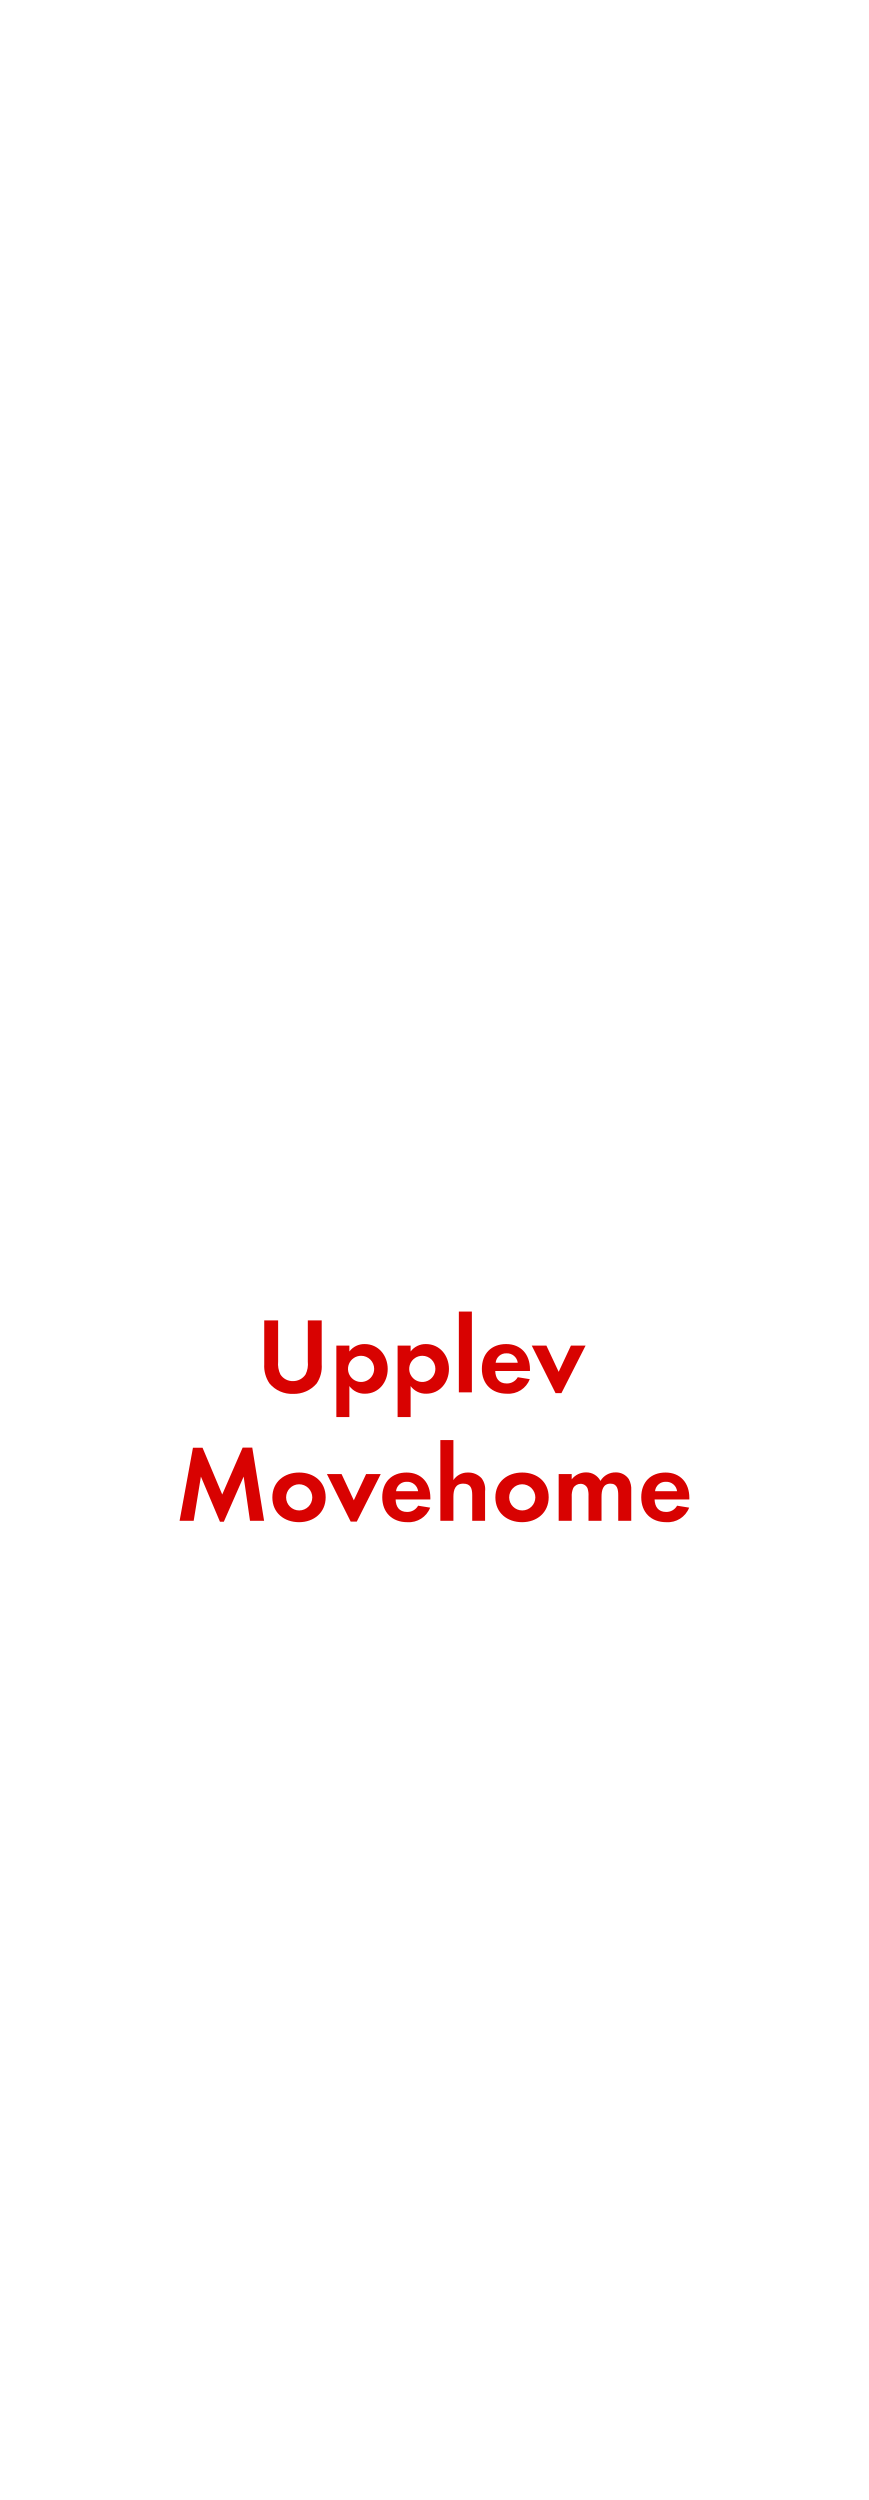
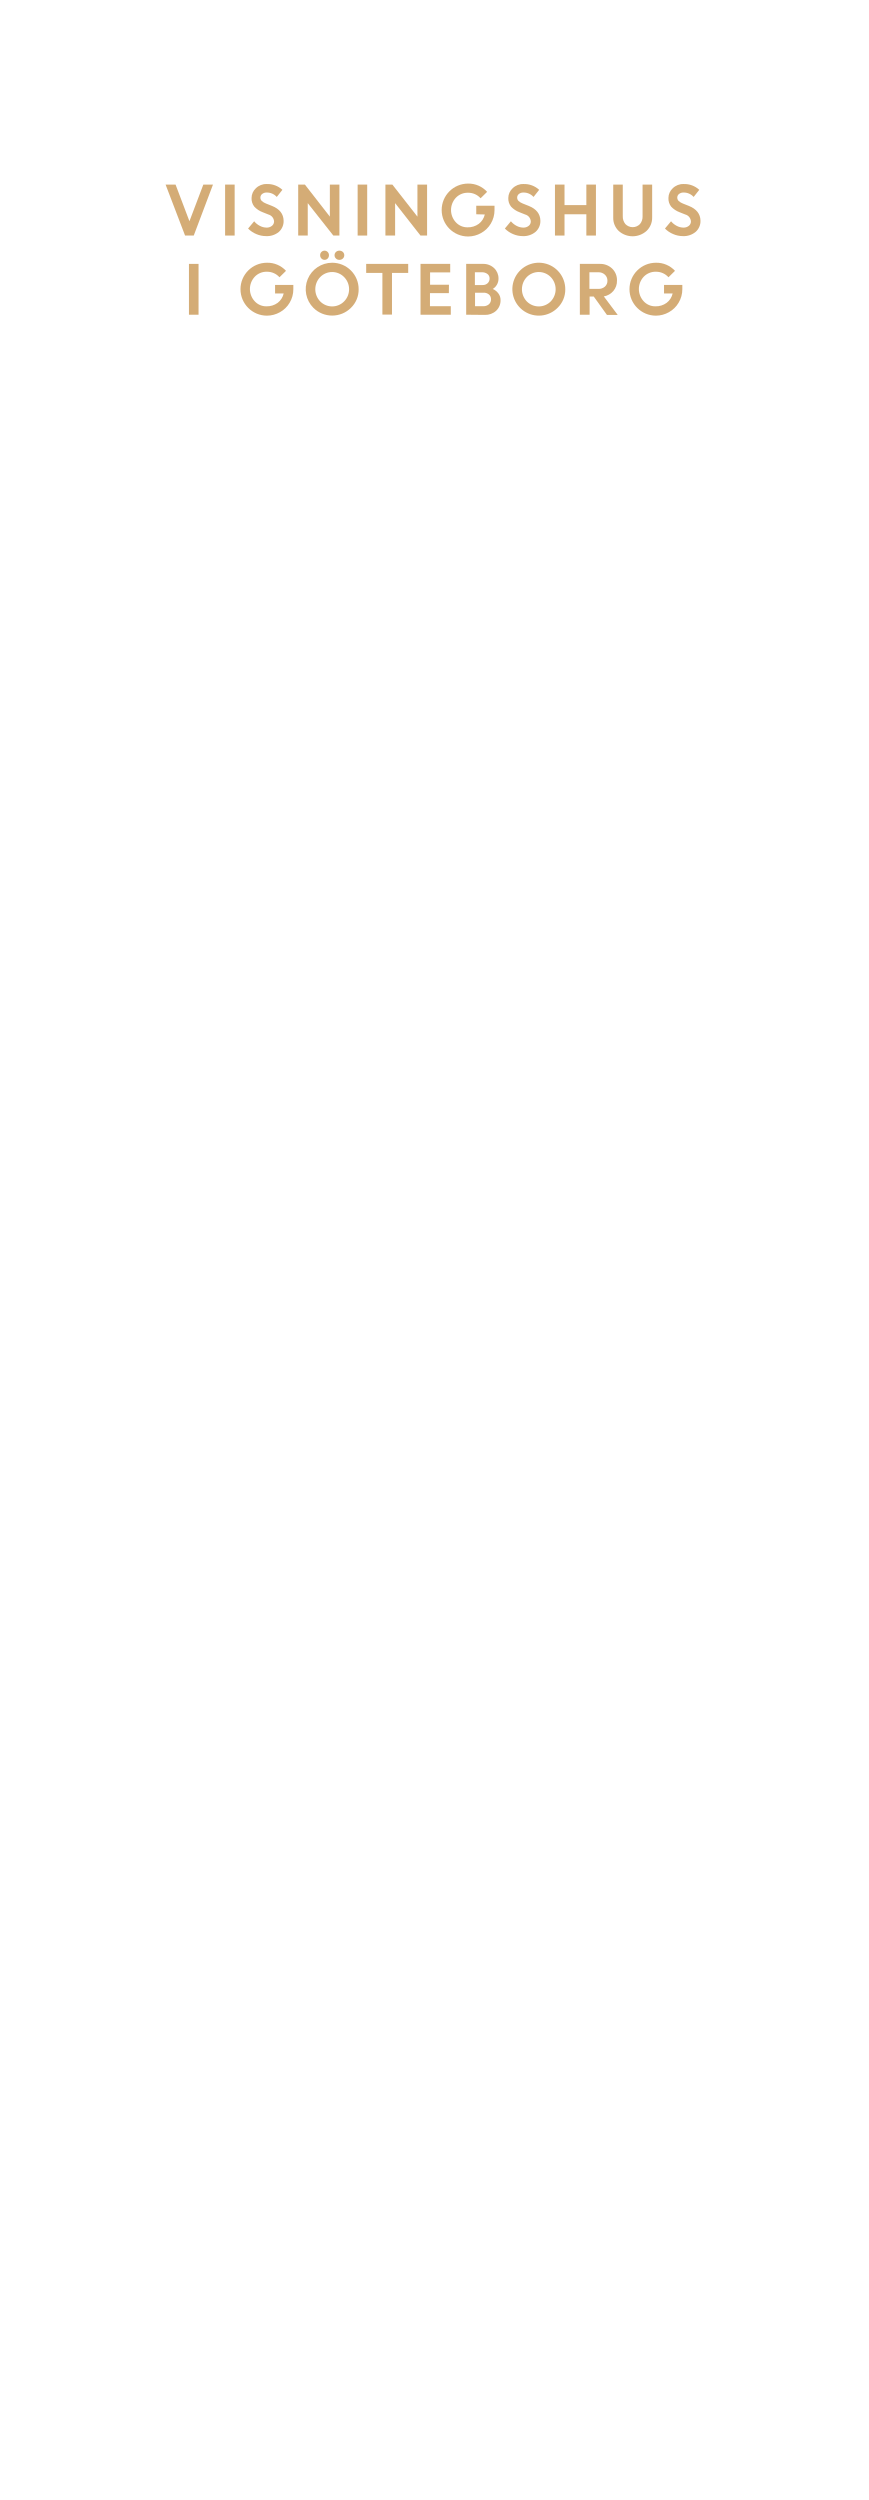
<svg xmlns="http://www.w3.org/2000/svg" id="Layer_1" data-name="Layer 1" viewBox="0 0 250 720">
  <defs>
-     <style>.cls-1{fill:#d80201;}</style>
+     <style>.cls-1{fill:#d4ac76;}</style>
  </defs>
-   <path class="cls-1" d="M91.2,398.44a8.56,8.56,0,0,1-6.79,3,8.43,8.43,0,0,1-6.79-3,8.91,8.91,0,0,1-1.52-5.52V380.27h4v11.85a7,7,0,0,0,.65,3.72,4.18,4.18,0,0,0,3.63,1.92A4.27,4.27,0,0,0,88,395.84a6.69,6.69,0,0,0,.65-3.72V380.27h4v12.65A8.72,8.72,0,0,1,91.2,398.44Z" />
-   <path class="cls-1" d="M105.12,401.39a5.4,5.4,0,0,1-4.5-2.2v8.93H96.87V387.53h3.75v1.7a5.37,5.37,0,0,1,4.41-2.14c4,0,6.63,3.32,6.63,7.17S109.06,401.39,105.12,401.39ZM104,390.47a3.77,3.77,0,1,0,3.76,3.75A3.75,3.75,0,0,0,104,390.47Z" />
-   <path class="cls-1" d="M122.76,401.39a5.4,5.4,0,0,1-4.5-2.2v8.93h-3.75V387.53h3.75v1.7a5.37,5.37,0,0,1,4.41-2.14c4,0,6.63,3.32,6.63,7.17S126.7,401.39,122.76,401.39Zm-1.12-10.92a3.77,3.77,0,1,0,3.75,3.75A3.74,3.74,0,0,0,121.64,390.47Z" />
-   <path class="cls-1" d="M132.15,401V377.73h3.75V401Z" />
-   <path class="cls-1" d="M142.63,394.84c.06,2.08,1.05,3.6,3.28,3.6a3.53,3.53,0,0,0,3.2-1.8l3.47.56a6.59,6.59,0,0,1-6.6,4.19c-4.34,0-7.2-2.79-7.2-7.17s2.73-7.13,7-7.13,6.85,3,6.85,7.26v.49Zm3.25-5.08a3,3,0,0,0-3.13,2.7h6.36A3.11,3.11,0,0,0,145.88,389.76Z" />
-   <path class="cls-1" d="M161.69,401.23H160l-6.86-13.7h4.22l3.54,7.56,3.53-7.56h4.22Z" />
-   <path class="cls-1" d="M72,438l-1.83-12.74-5.71,13H63.35l-5.49-13L55.78,438H51.72l3.85-21.05h2.76L64,430.42l5.89-13.52h2.76L76.06,438Z" />
-   <path class="cls-1" d="M86.13,438.39c-4.28,0-7.69-2.67-7.69-7.13s3.41-7.17,7.72-7.17,7.63,2.7,7.63,7.13S90.38,438.39,86.13,438.39Zm0-10.92a3.77,3.77,0,1,0,3.81,3.79A3.8,3.8,0,0,0,86.1,427.47Z" />
-   <path class="cls-1" d="M102.75,438.23H101l-6.85-13.7h4.22l3.53,7.56,3.54-7.56h4.21Z" />
-   <path class="cls-1" d="M113.94,431.84c.06,2.08,1,3.6,3.29,3.6a3.52,3.52,0,0,0,3.19-1.8l3.47.56a6.59,6.59,0,0,1-6.6,4.19c-4.34,0-7.2-2.79-7.2-7.17s2.73-7.13,7-7.13,6.85,3,6.85,7.26v.49Zm3.25-5.08a3,3,0,0,0-3.13,2.7h6.36A3.11,3.11,0,0,0,117.19,426.76Z" />
-   <path class="cls-1" d="M136,438V430.6c0-1.86-.4-3.31-2.57-3.31-2.33,0-2.85,1.79-2.85,3.78V438h-3.76V414.73h3.76v11.53a4.89,4.89,0,0,1,4.21-2.17,5.13,5.13,0,0,1,3.91,1.65,5.3,5.3,0,0,1,1,3.78V438Z" />
-   <path class="cls-1" d="M150.36,438.39c-4.27,0-7.69-2.67-7.69-7.13s3.42-7.17,7.73-7.17,7.62,2.7,7.62,7.13S154.61,438.39,150.36,438.39Zm0-10.92a3.77,3.77,0,1,0,3.82,3.79A3.8,3.8,0,0,0,150.33,427.47Z" />
-   <path class="cls-1" d="M178.05,438V430.6c0-1.58-.25-3.31-2.23-3.31-2.21,0-2.58,2-2.58,3.78V438h-3.75v-7.13a6,6,0,0,0-.28-2.23,2.16,2.16,0,0,0-2-1.3,2.43,2.43,0,0,0-2.11,1.21,5.59,5.59,0,0,0-.44,2.57V438H160.9V424.53h3.75v1.52a5.18,5.18,0,0,1,4.1-2,4.56,4.56,0,0,1,4.18,2.45,5,5,0,0,1,4.41-2.45,4.41,4.41,0,0,1,3.75,1.93,5.9,5.9,0,0,1,.71,3.25V438Z" />
-   <path class="cls-1" d="M188.52,431.84c.07,2.08,1.06,3.6,3.29,3.6a3.5,3.5,0,0,0,3.19-1.8l3.48.56a6.6,6.6,0,0,1-6.61,4.19c-4.34,0-7.19-2.79-7.19-7.17s2.73-7.13,7-7.13,6.85,3,6.85,7.26v.49Zm3.26-5.08a3,3,0,0,0-3.13,2.7H195A3.1,3.1,0,0,0,191.78,426.76Z" />
+   <path class="cls-1" d="M53.3,67.84,47.69,53.16h2.87l4,10.56,4-10.56h2.78L55.8,67.84Z" />
+   <path class="cls-1" d="M64.83,67.84V53.16h2.75V67.84Z" />
+   <path class="cls-1" d="M76.6,68a7,7,0,0,1-2.77-.58,7.13,7.13,0,0,1-2.38-1.6l1.75-2.09a5.11,5.11,0,0,0,1.62,1.31,4.13,4.13,0,0,0,1.93.51,2.32,2.32,0,0,0,1.56-.5,1.59,1.59,0,0,0,.62-1.27,2.2,2.2,0,0,0-1.62-2l-1.63-.65a6.24,6.24,0,0,1-2.44-1.62,3.73,3.73,0,0,1-.79-2.5,3.82,3.82,0,0,1,1.24-2.79A4.25,4.25,0,0,1,76.81,53a6.32,6.32,0,0,1,4.52,1.67l-1.62,2.05a3.78,3.78,0,0,0-2.9-1.27,2,2,0,0,0-1.32.42,1.32,1.32,0,0,0-.5,1,1.37,1.37,0,0,0,.39,1,3.92,3.92,0,0,0,1.26.76l1.71.68q3.27,1.32,3.33,4.24A4.13,4.13,0,0,1,80.3,66.8,5.37,5.37,0,0,1,76.6,68Z" />
+   <path class="cls-1" d="M85.88,67.84V53.16h1.93L95,62.39V53.16h2.75V67.84H96L88.63,58.5v9.34Z" />
+   <path class="cls-1" d="M103,67.84V53.16h2.75V67.84Z" />
+   <path class="cls-1" d="M111,67.84V53.16H113l7.22,9.23V53.16H123V67.84H121.1l-7.31-9.34v9.34Z" />
+   <path class="cls-1" d="M137.16,61.71V59.26h5.26l0,1.25a7.56,7.56,0,0,1-1.07,3.9,7.42,7.42,0,0,1-2.78,2.7,7.61,7.61,0,0,1-3.75,1,7.62,7.62,0,1,1,0-15.24,7.23,7.23,0,0,1,5.47,2.38l-1.88,1.85a4.74,4.74,0,0,0-3.61-1.59,4.65,4.65,0,0,0-3.51,1.44,5.19,5.19,0,0,0,0,7.08,4.48,4.48,0,0,0,3.33,1.44,5.23,5.23,0,0,0,3.27-1,4.66,4.66,0,0,0,1.73-2.7Z" />
+   <path class="cls-1" d="M150.54,68a7,7,0,0,1-2.77-.58,7.19,7.19,0,0,1-2.37-1.6l1.74-2.09a5.34,5.34,0,0,0,1.62,1.31,4.2,4.2,0,0,0,1.94.51,2.34,2.34,0,0,0,1.56-.5,1.58,1.58,0,0,0,.61-1.27,2.19,2.19,0,0,0-1.61-2l-1.63-.65a6.36,6.36,0,0,1-2.45-1.62,3.78,3.78,0,0,1-.79-2.5,3.83,3.83,0,0,1,1.25-2.79A4.24,4.24,0,0,1,150.75,53a6.34,6.34,0,0,1,4.53,1.67l-1.62,2.05a3.8,3.8,0,0,0-2.91-1.27,2,2,0,0,0-1.31.42,1.32,1.32,0,0,0-.5,1,1.37,1.37,0,0,0,.39,1,3.92,3.92,0,0,0,1.26.76l1.71.68q3.27,1.32,3.33,4.24a4.13,4.13,0,0,1-1.38,3.22A5.38,5.38,0,0,1,150.54,68Z" />
+   <path class="cls-1" d="M168.87,67.84V61.71h-6.29v6.13h-2.75V53.16h2.75v5.91h6.29V53.16h2.76V67.84Z" />
+   <path class="cls-1" d="M186.19,66.52a6,6,0,0,1-8,0,5.17,5.17,0,0,1-1.58-3.88V53.16h2.75v9.12a3.32,3.32,0,0,0,.76,2.26,2.91,2.91,0,0,0,4.18,0,3.26,3.26,0,0,0,.76-2.23V53.16h2.76v9.48A5.18,5.18,0,0,1,186.19,66.52Z" />
+   <path class="cls-1" d="M196.66,68a7,7,0,0,1-2.77-.58,7.13,7.13,0,0,1-2.38-1.6l1.75-2.09a5.22,5.22,0,0,0,1.62,1.31,4.13,4.13,0,0,0,1.93.51,2.37,2.37,0,0,0,1.57-.5,1.61,1.61,0,0,0,.61-1.27,2.2,2.2,0,0,0-1.61-2l-1.64-.65a6.36,6.36,0,0,1-2.45-1.62,3.78,3.78,0,0,1-.78-2.5,3.82,3.82,0,0,1,1.24-2.79A4.25,4.25,0,0,1,196.87,53a6.32,6.32,0,0,1,4.52,1.67l-1.62,2.05a3.78,3.78,0,0,0-2.9-1.27,2,2,0,0,0-1.32.42,1.32,1.32,0,0,0-.5,1,1.37,1.37,0,0,0,.39,1,3.92,3.92,0,0,0,1.26.76l1.71.68q3.27,1.32,3.33,4.24a4.13,4.13,0,0,1-1.38,3.22A5.37,5.37,0,0,1,196.66,68Z" />
+   <path class="cls-1" d="M54.42,90.64V76h2.76V90.64Z" />
+   <path class="cls-1" d="M79.22,84.51V82.06h5.26l0,1.25a7.5,7.5,0,0,1-1.07,3.89,7.37,7.37,0,0,1-2.78,2.71,7.61,7.61,0,0,1-3.75,1,7.62,7.62,0,1,1,0-15.24A7.21,7.21,0,0,1,82.37,78l-1.88,1.85a4.75,4.75,0,0,0-3.61-1.59,4.65,4.65,0,0,0-3.51,1.44,5.19,5.19,0,0,0,0,7.08,4.48,4.48,0,0,0,3.33,1.44,5.23,5.23,0,0,0,3.27-1,4.66,4.66,0,0,0,1.73-2.7Z" />
+   <path class="cls-1" d="M103.29,83.29a7.31,7.31,0,0,1-2.23,5.38,7.67,7.67,0,0,1-10.79,0,7.62,7.62,0,0,1,5.39-13,7.61,7.61,0,0,1,7.63,7.62ZM92.21,86.8a4.83,4.83,0,0,0,6.9,0,5,5,0,0,0,0-7,4.81,4.81,0,0,0-6.9,0,5.06,5.06,0,0,0,0,7Zm2.17-12.35a1.25,1.25,0,0,1-1.81,0,1.31,1.31,0,0,1-.37-.94,1.27,1.27,0,0,1,1.28-1.32,1.23,1.23,0,0,1,.89.38,1.3,1.3,0,0,1,.37.94A1.35,1.35,0,0,1,94.38,74.45Zm4.37,0a1.37,1.37,0,0,1-1,.39,1.34,1.34,0,0,1-1-.39,1.26,1.26,0,0,1-.4-.94,1.25,1.25,0,0,1,.4-.94,1.38,1.38,0,0,1,1-.38,1.4,1.4,0,0,1,1,.38,1.25,1.25,0,0,1,.4.94A1.26,1.26,0,0,1,98.75,74.45Z" />
+   <path class="cls-1" d="M105.46,78.6V76h12.1V78.6h-4.67v12h-2.76v-12Z" />
+   <path class="cls-1" d="M129.27,84.43h-5.44v3.76h6v2.45h-8.72V76h8.55v2.45h-5.8V82h5.44Z" />
+   <path class="cls-1" d="M134.26,90.64V76h4.83a4.48,4.48,0,0,1,3.22,1.22,4.07,4.07,0,0,1,1.26,3,3.47,3.47,0,0,1-1.65,3,4,4,0,0,1,1.63,1.31,3.1,3.1,0,0,1,.61,1.87,4.06,4.06,0,0,1-1.28,3.11,4.61,4.61,0,0,1-3.25,1.18Zm4.51-12.23h-2v3.68H139a2,2,0,0,0,1.46-.54A1.78,1.78,0,0,0,141,80.2a1.56,1.56,0,0,0-.62-1.3A2.56,2.56,0,0,0,138.77,78.41Zm.42,5.89h-2.38v3.89h2.33a2.39,2.39,0,0,0,1.66-.55,1.85,1.85,0,0,0,.61-1.42,1.79,1.79,0,0,0-.58-1.4A2.32,2.32,0,0,0,139.19,84.3Z" />
+   <path class="cls-1" d="M162.8,83.29a7.31,7.31,0,0,1-2.23,5.38,7.62,7.62,0,1,1,2.23-5.38ZM151.71,86.8a4.84,4.84,0,0,0,6.91,0,5.06,5.06,0,0,0,0-7,4.82,4.82,0,0,0-6.91,0,5.09,5.09,0,0,0,0,7Z" />
+   <path class="cls-1" d="M167,90.64V76h5.74a4.94,4.94,0,0,1,3.54,1.33,4.57,4.57,0,0,1,1.41,3.48,4.43,4.43,0,0,1-1.05,3,4.65,4.65,0,0,1-2.74,1.56l4,5.33h-3.1L171,85.4h-1.19v5.24Zm5.32-12.23h-2.57V83.2h2.57a2.7,2.7,0,0,0,1.91-.66,2.2,2.2,0,0,0,.71-1.69,2.28,2.28,0,0,0-.73-1.74A2.61,2.61,0,0,0,172.34,78.41Z" />
+   <path class="cls-1" d="M191.24,84.51V82.06h5.27l0,1.25a7.51,7.51,0,0,1-1.08,3.89,7.37,7.37,0,0,1-2.78,2.71,7.57,7.57,0,0,1-3.74,1,7.62,7.62,0,1,1,0-15.24A7.23,7.23,0,0,1,194.4,78l-1.88,1.85a4.75,4.75,0,0,0-3.61-1.59,4.69,4.69,0,0,0-3.52,1.44,5.19,5.19,0,0,0,0,7.08,4.48,4.48,0,0,0,3.34,1.44,5.18,5.18,0,0,0,3.26-1,4.61,4.61,0,0,0,1.73-2.7Z" />
</svg>
